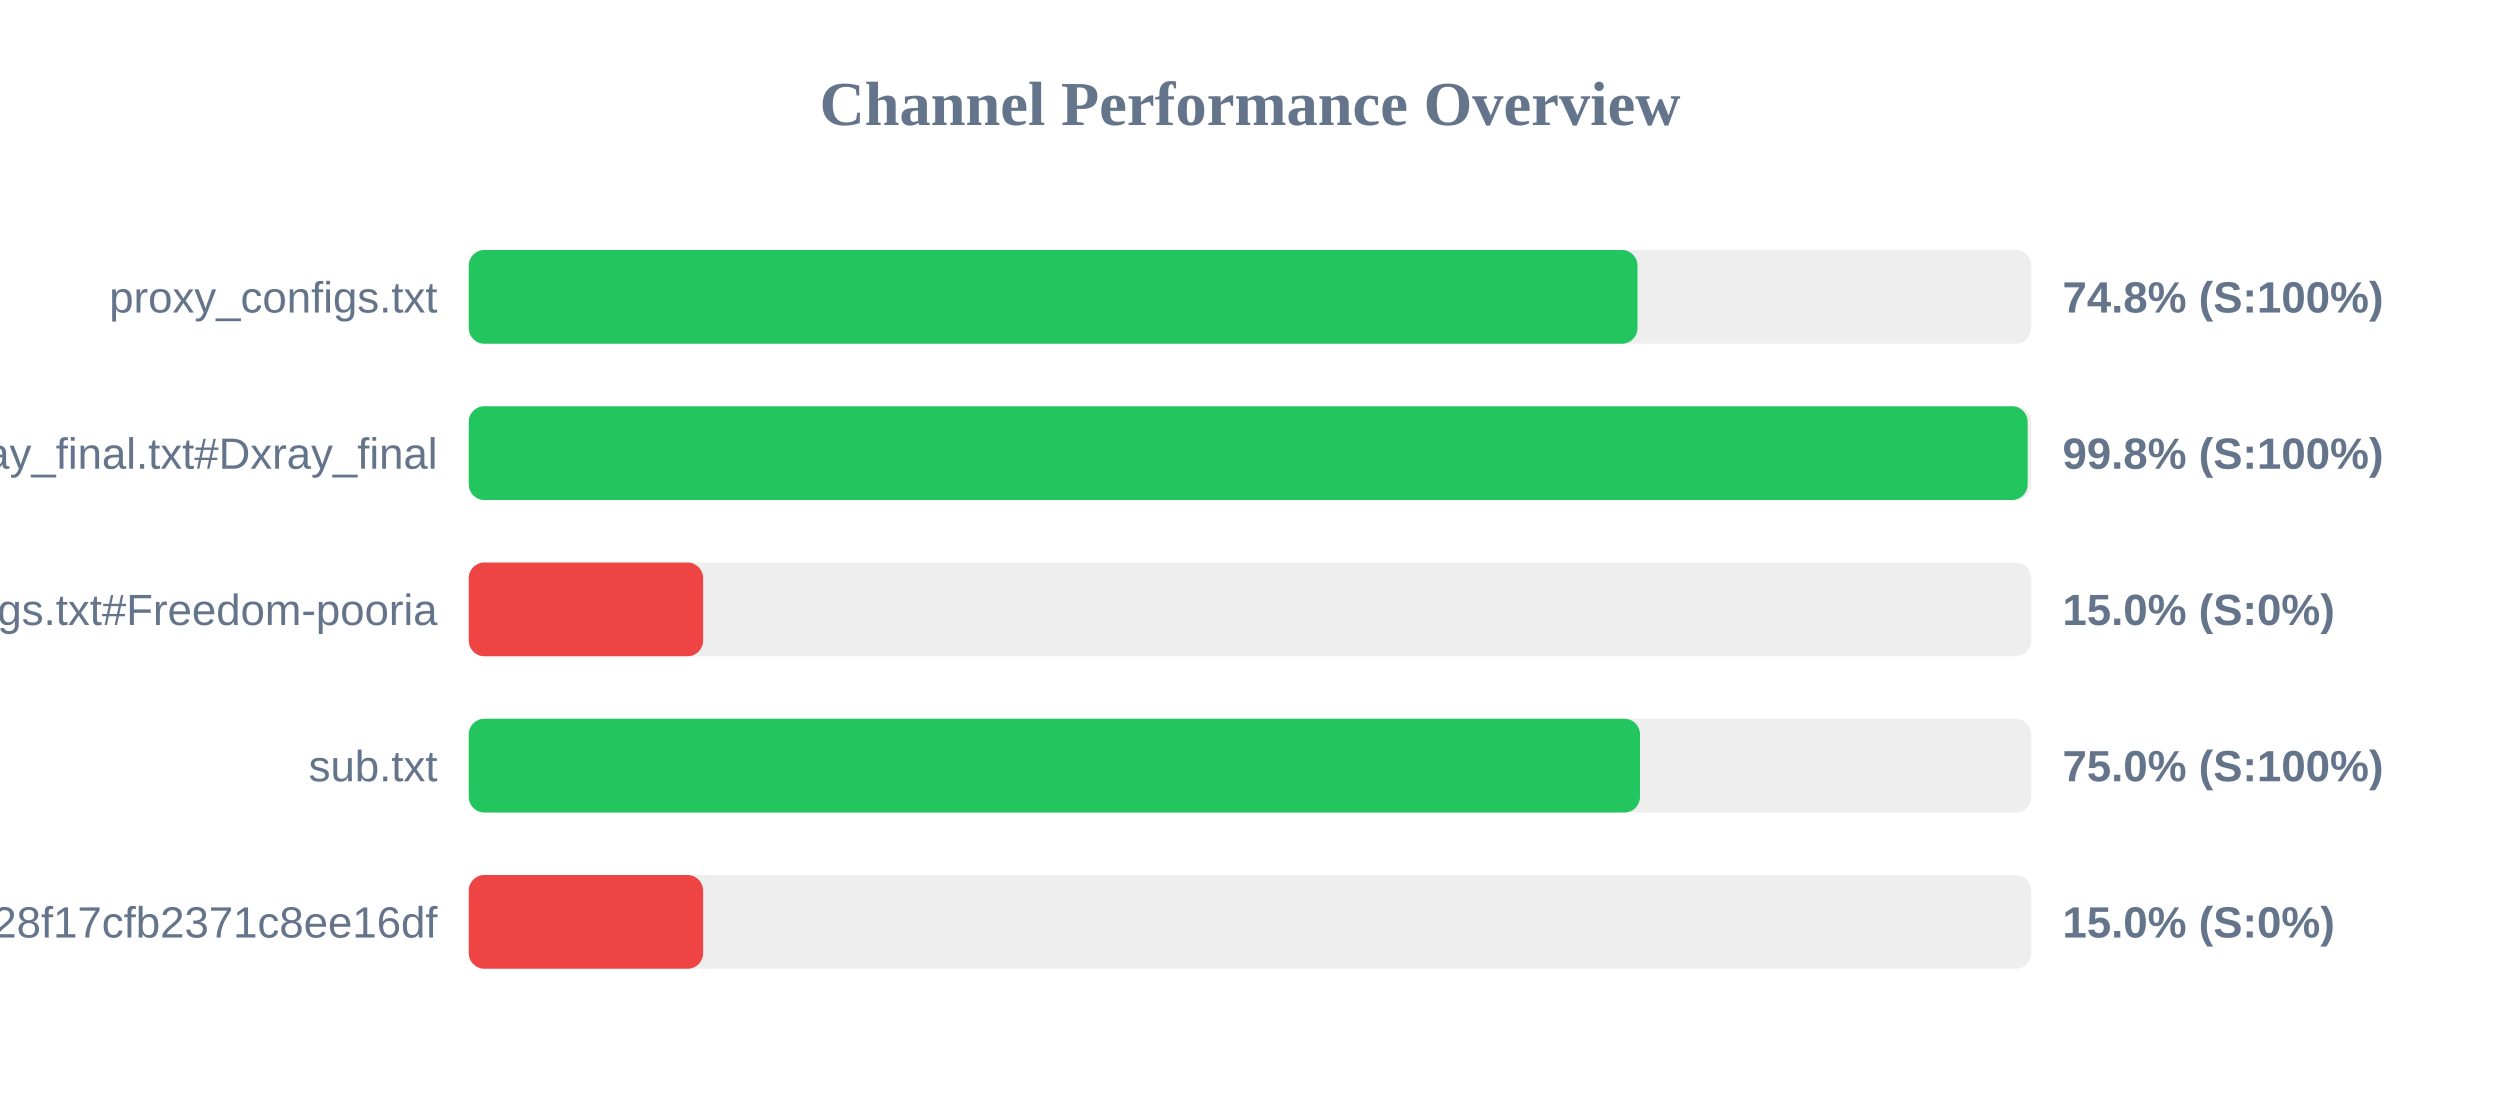
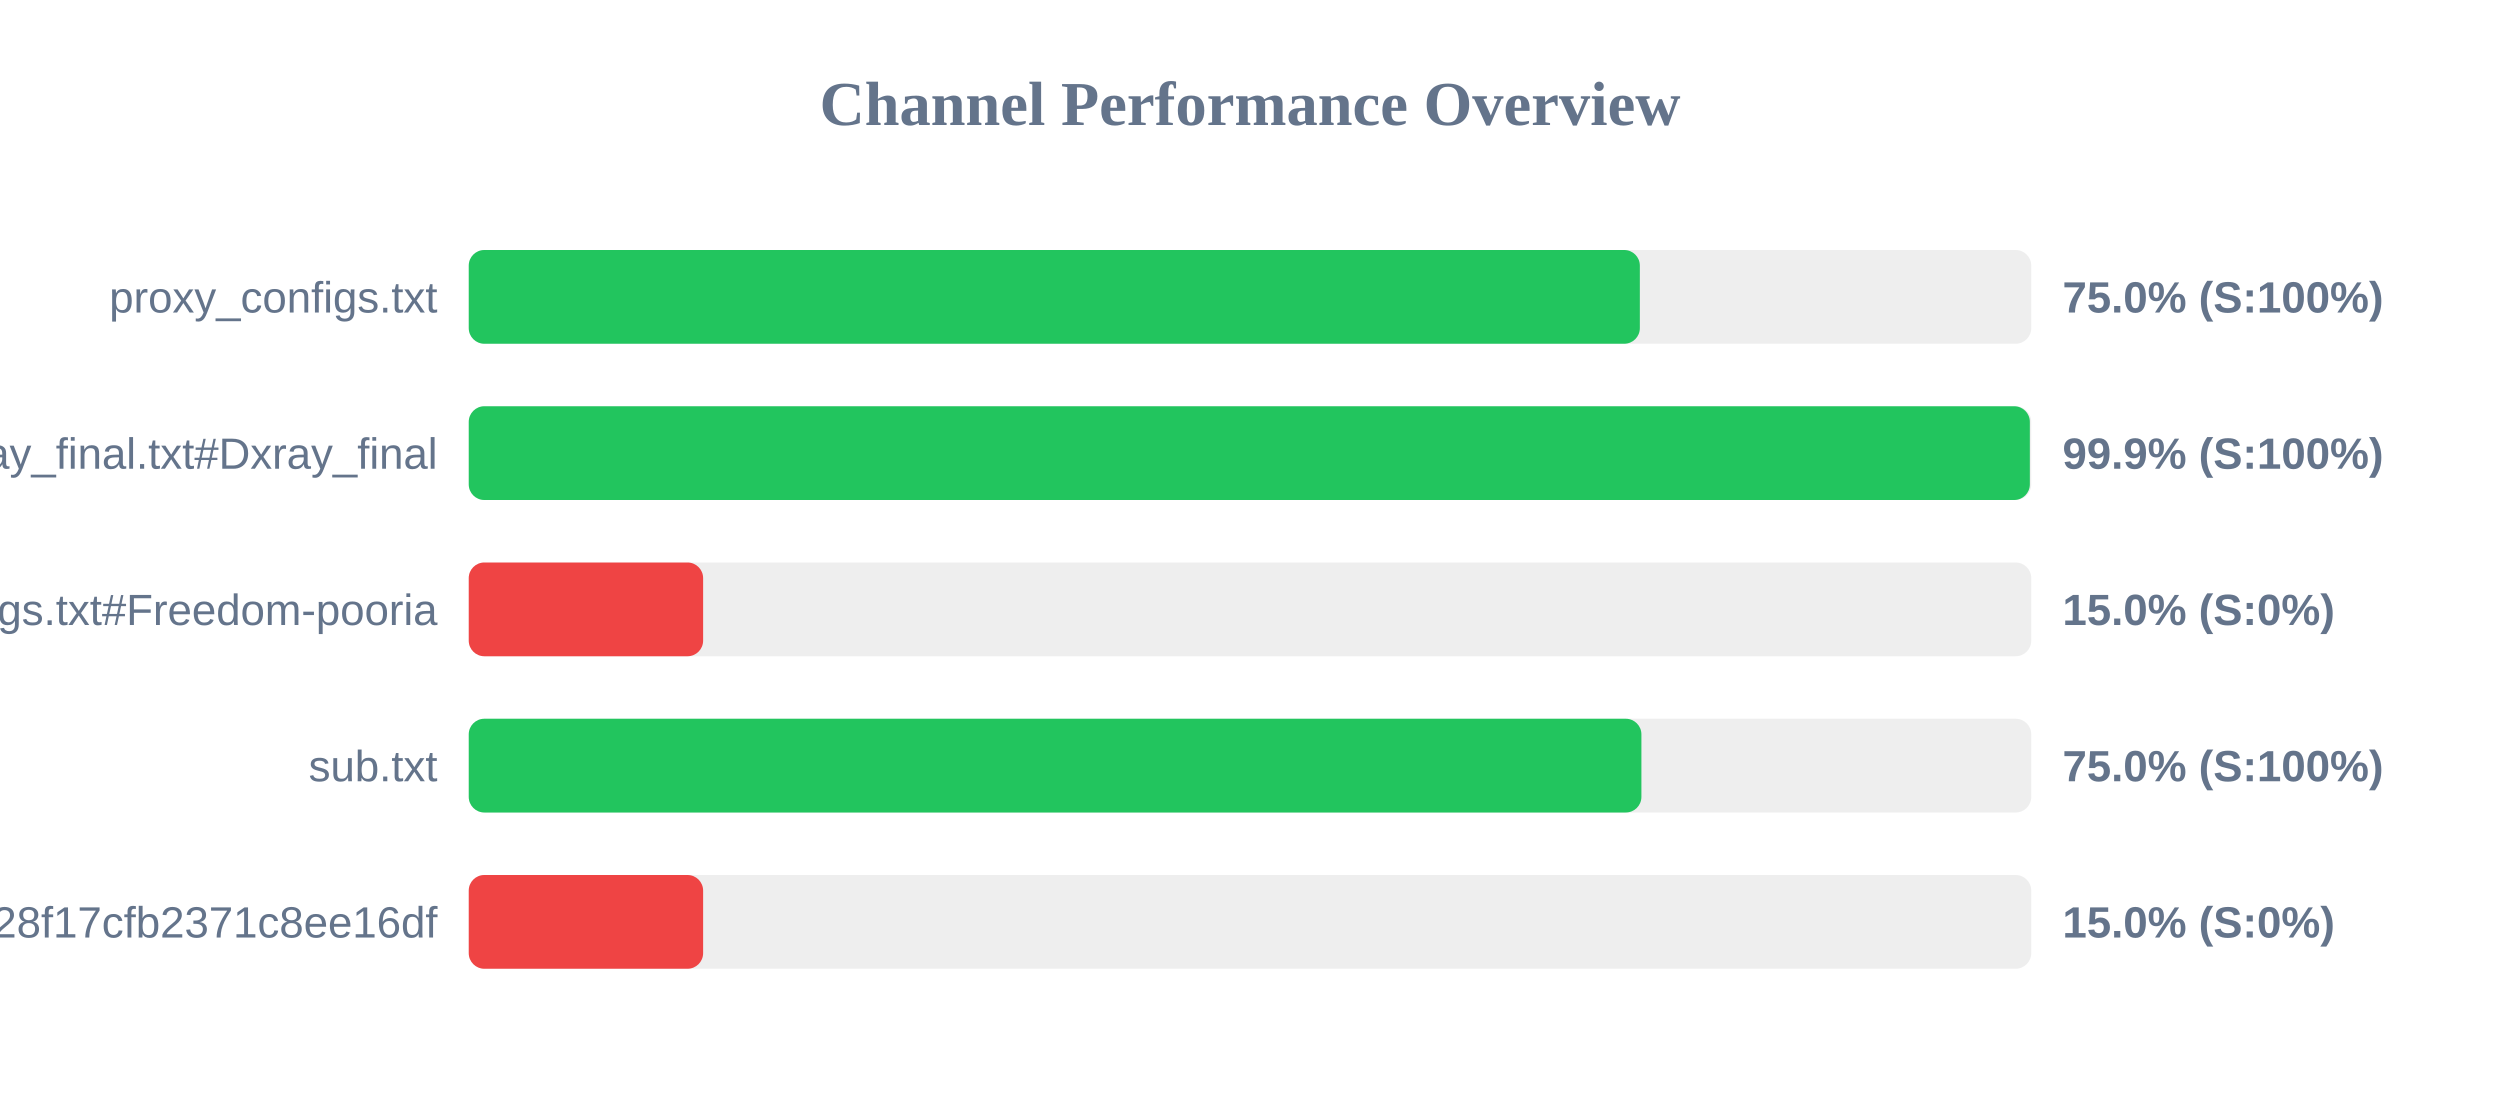
<svg xmlns="http://www.w3.org/2000/svg" width="800" height="350" version="1.1">
  <style>
        .row { font: 14px Arial; fill: #64748b; }
        .score { font: bold 14px Arial; fill: #64748b; }
    </style>
  <text x="400" y="40" text-anchor="middle" font-size="20px" font-weight="bold" fill="#64748b">Channel Performance Overview</text>
  <rect x="150" y="80" width="500" height="30" fill="#eee" rx="5" />
-   <rect x="150" y="80" width="374.0" height="30" fill="#22c55e" rx="5" />
+   <rect x="150" y="80" width="374.75" height="30" fill="#22c55e" rx="5" />
  <text x="140" y="100" text-anchor="end" class="row">proxy_configs.txt</text>
-   <text x="660" y="100" text-anchor="start" class="score">74.8% (S:100%)</text>
+   <text x="660" y="100" text-anchor="start" class="score">75.0% (S:100%)</text>
  <rect x="150" y="130" width="500" height="30" fill="#eee" rx="5" />
-   <rect x="150" y="130" width="498.85" height="30" fill="#22c55e" rx="5" />
+   <rect x="150" y="130" width="499.55" height="30" fill="#22c55e" rx="5" />
  <text x="140" y="150" text-anchor="end" class="row">xray_final.txt#Dxray_final</text>
-   <text x="660" y="150" text-anchor="start" class="score">99.8% (S:100%)</text>
+   <text x="660" y="150" text-anchor="start" class="score">99.9% (S:100%)</text>
  <rect x="150" y="180" width="500" height="30" fill="#eee" rx="5" />
  <rect x="150" y="180" width="75.0" height="30" fill="#ef4444" rx="5" />
  <text x="140" y="200" text-anchor="end" class="row">v2ray_configs.txt#Freedom-pooria</text>
  <text x="660" y="200" text-anchor="start" class="score">15.0% (S:0%)</text>
  <rect x="150" y="230" width="500" height="30" fill="#eee" rx="5" />
-   <rect x="150" y="230" width="374.8" height="30" fill="#22c55e" rx="5" />
+   <rect x="150" y="230" width="375.25" height="30" fill="#22c55e" rx="5" />
  <text x="140" y="250" text-anchor="end" class="row">sub.txt</text>
  <text x="660" y="250" text-anchor="start" class="score">75.0% (S:100%)</text>
  <rect x="150" y="280" width="500" height="30" fill="#eee" rx="5" />
  <rect x="150" y="280" width="75.0" height="30" fill="#ef4444" rx="5" />
  <text x="140" y="300" text-anchor="end" class="row">?token=fedfed7b41b828f17cfb2371c8ee16df</text>
  <text x="660" y="300" text-anchor="start" class="score">15.0% (S:0%)</text>
</svg>
